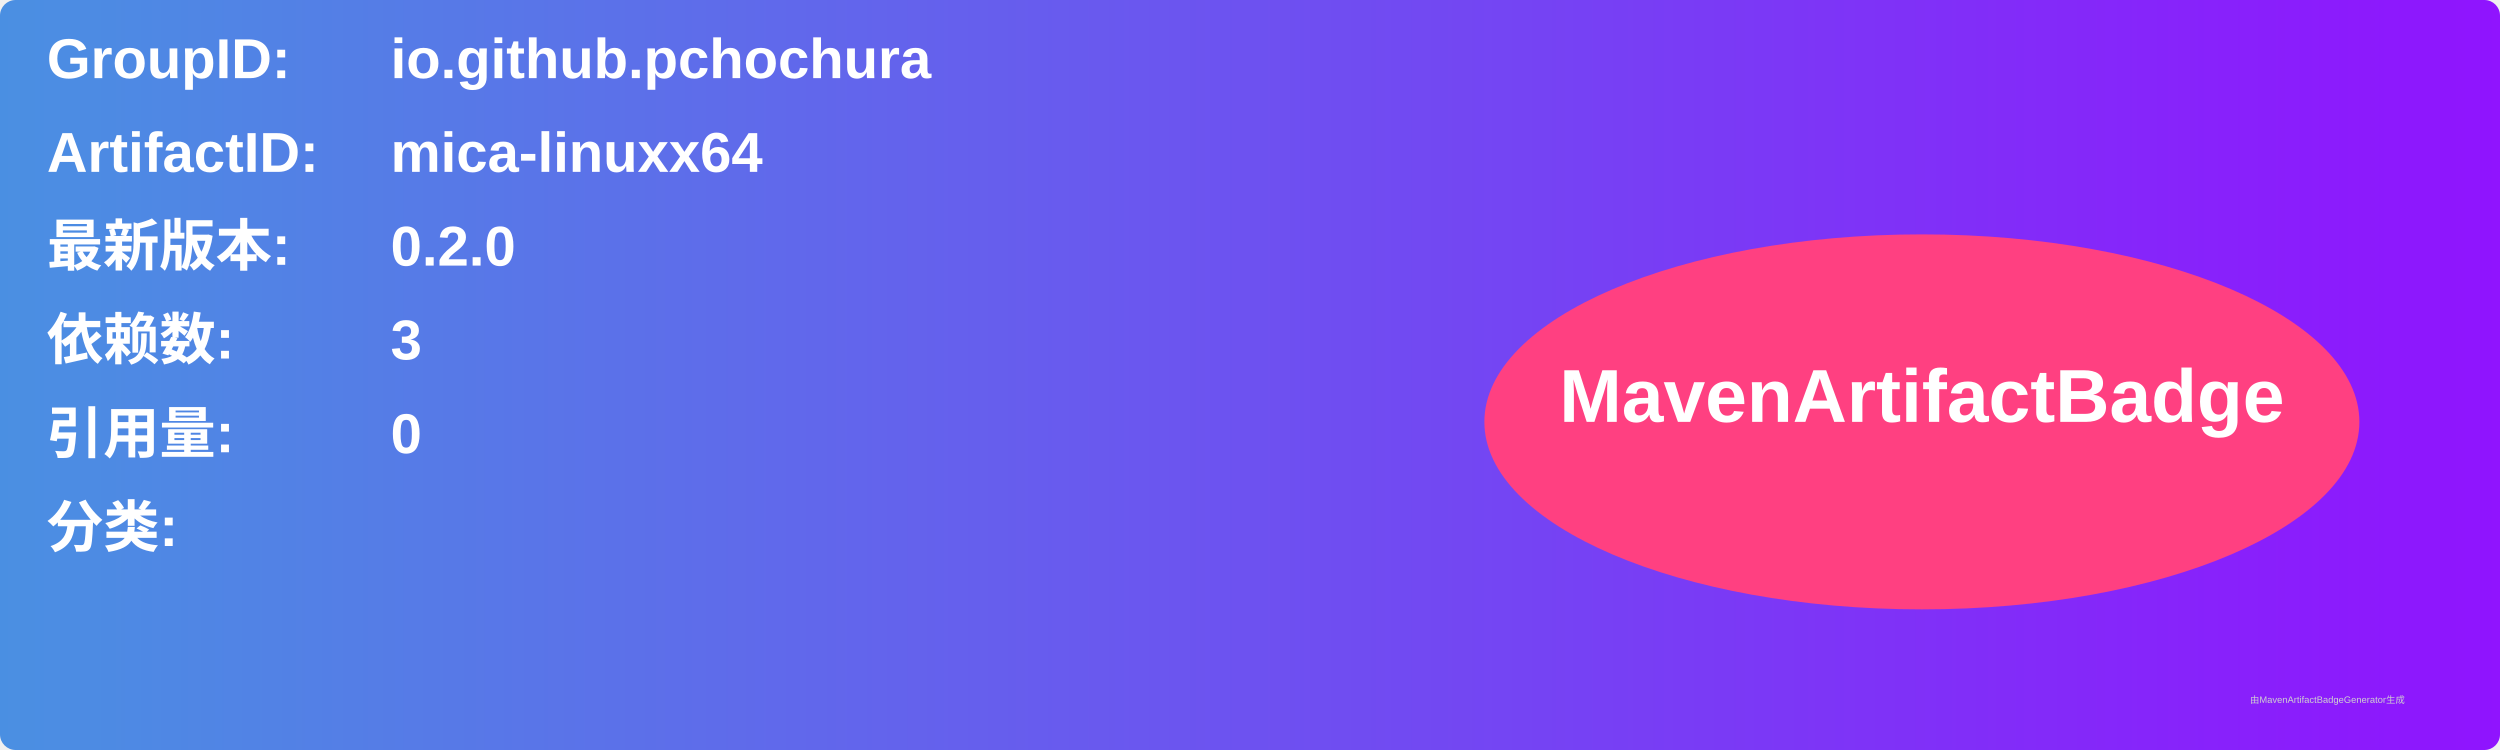
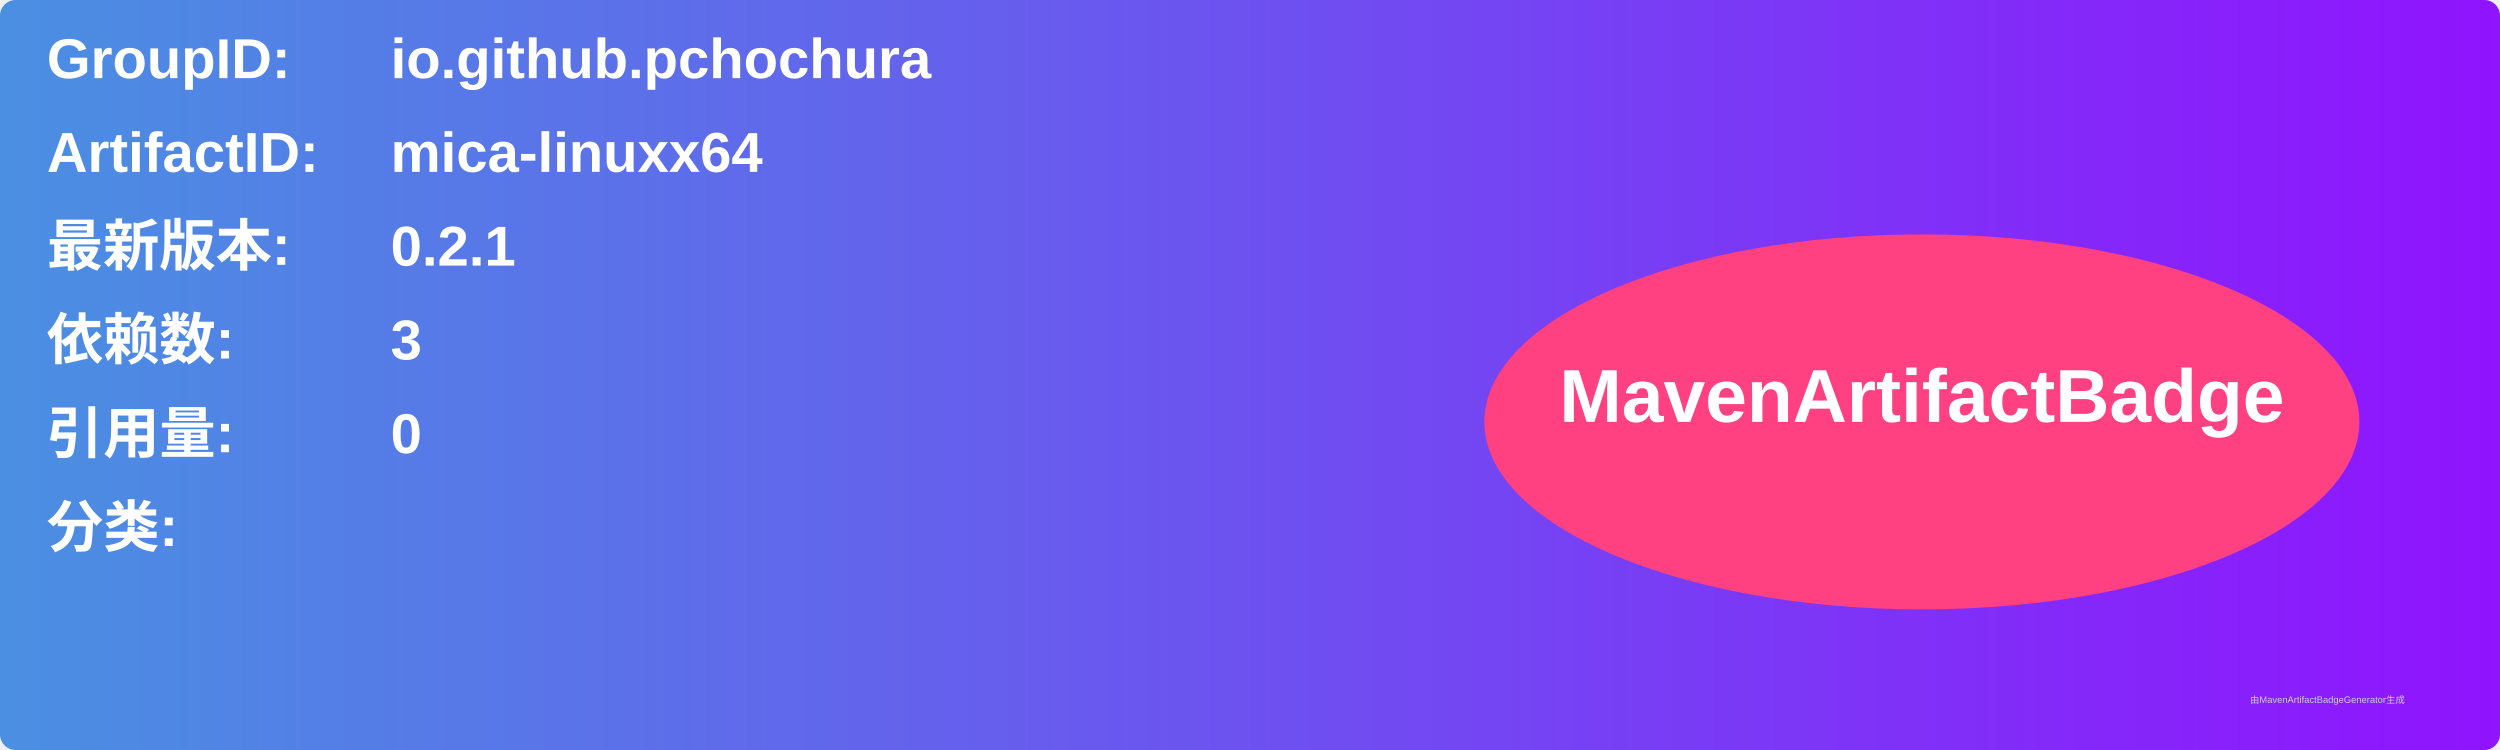
<svg xmlns="http://www.w3.org/2000/svg" width="800" height="240" viewBox="0 0 800 240">
  <linearGradient id="grad" x1="0%" y1="0%" x2="100%" y2="0%">
    <stop offset="0%" stop-color="#4a90e2" />
    <stop offset="100%" stop-color="#9013fe" />
  </linearGradient>
  <rect width="100%" height="100%" rx="5" ry="5" fill="url(#grad)" />
  <g transform="translate(15, 15)">
    <text x="0" y="10" font-family="Arial" font-size="18" fill="white" font-weight="bold" width="260">GroupID:</text>
    <text x="110" y="10" font-family="Arial" font-size="18" fill="white" font-weight="bold" width="460">io.github.pchochura</text>
    <text x="0" y="40" font-family="Arial" font-size="18" fill="white" font-weight="bold" width="260">ArtifactID:</text>
    <text x="110" y="40" font-family="Arial" font-size="18" fill="white" font-weight="bold" width="460">mica-linuxx64</text>
    <text x="0" y="70" font-family="Arial" font-size="18" fill="white" font-weight="bold">最新版本:</text>
    <text x="110" y="70" font-family="Arial" font-size="18" fill="white" font-weight="bold">
-       <tspan font-weight="bold">0.2.0</tspan>
+       <tspan font-weight="bold">0.2.1</tspan>
    </text>
    <text x="0" y="100" font-family="Arial" font-size="18" fill="white" font-weight="bold">依赖数: </text>
    <text x="110" y="100" font-family="Arial" font-size="18" fill="white">
      <tspan font-weight="bold">3</tspan>
    </text>
    <text x="0" y="130" font-family="Arial" font-size="18" fill="white" font-weight="bold">引用量: </text>
    <text x="110" y="130" font-family="Arial" font-size="18" fill="white">
      <tspan font-weight="bold">0</tspan>
    </text>
    <text x="0" y="160" font-family="Arial" font-size="18" fill="white" font-weight="bold">分类:</text>
    <text x="10" y="190" font-family="Arial" font-size="10" fill="white">
      <tspan font-weight="bold" />
    </text>
    <ellipse cx="600" cy="120" rx="140" ry="60" fill="#ff4081" />
    <text x="600" y="120" text-anchor="middle" font-family="Arial" font-size="24" fill="white" font-weight="bold">MavenArtifactBadge</text>
  </g>
  <text x="720" y="225" font-family="Arial" font-size="3" fill="#d0d0d0">由MavenArtifactBadgeGenerator生成</text>
</svg>
